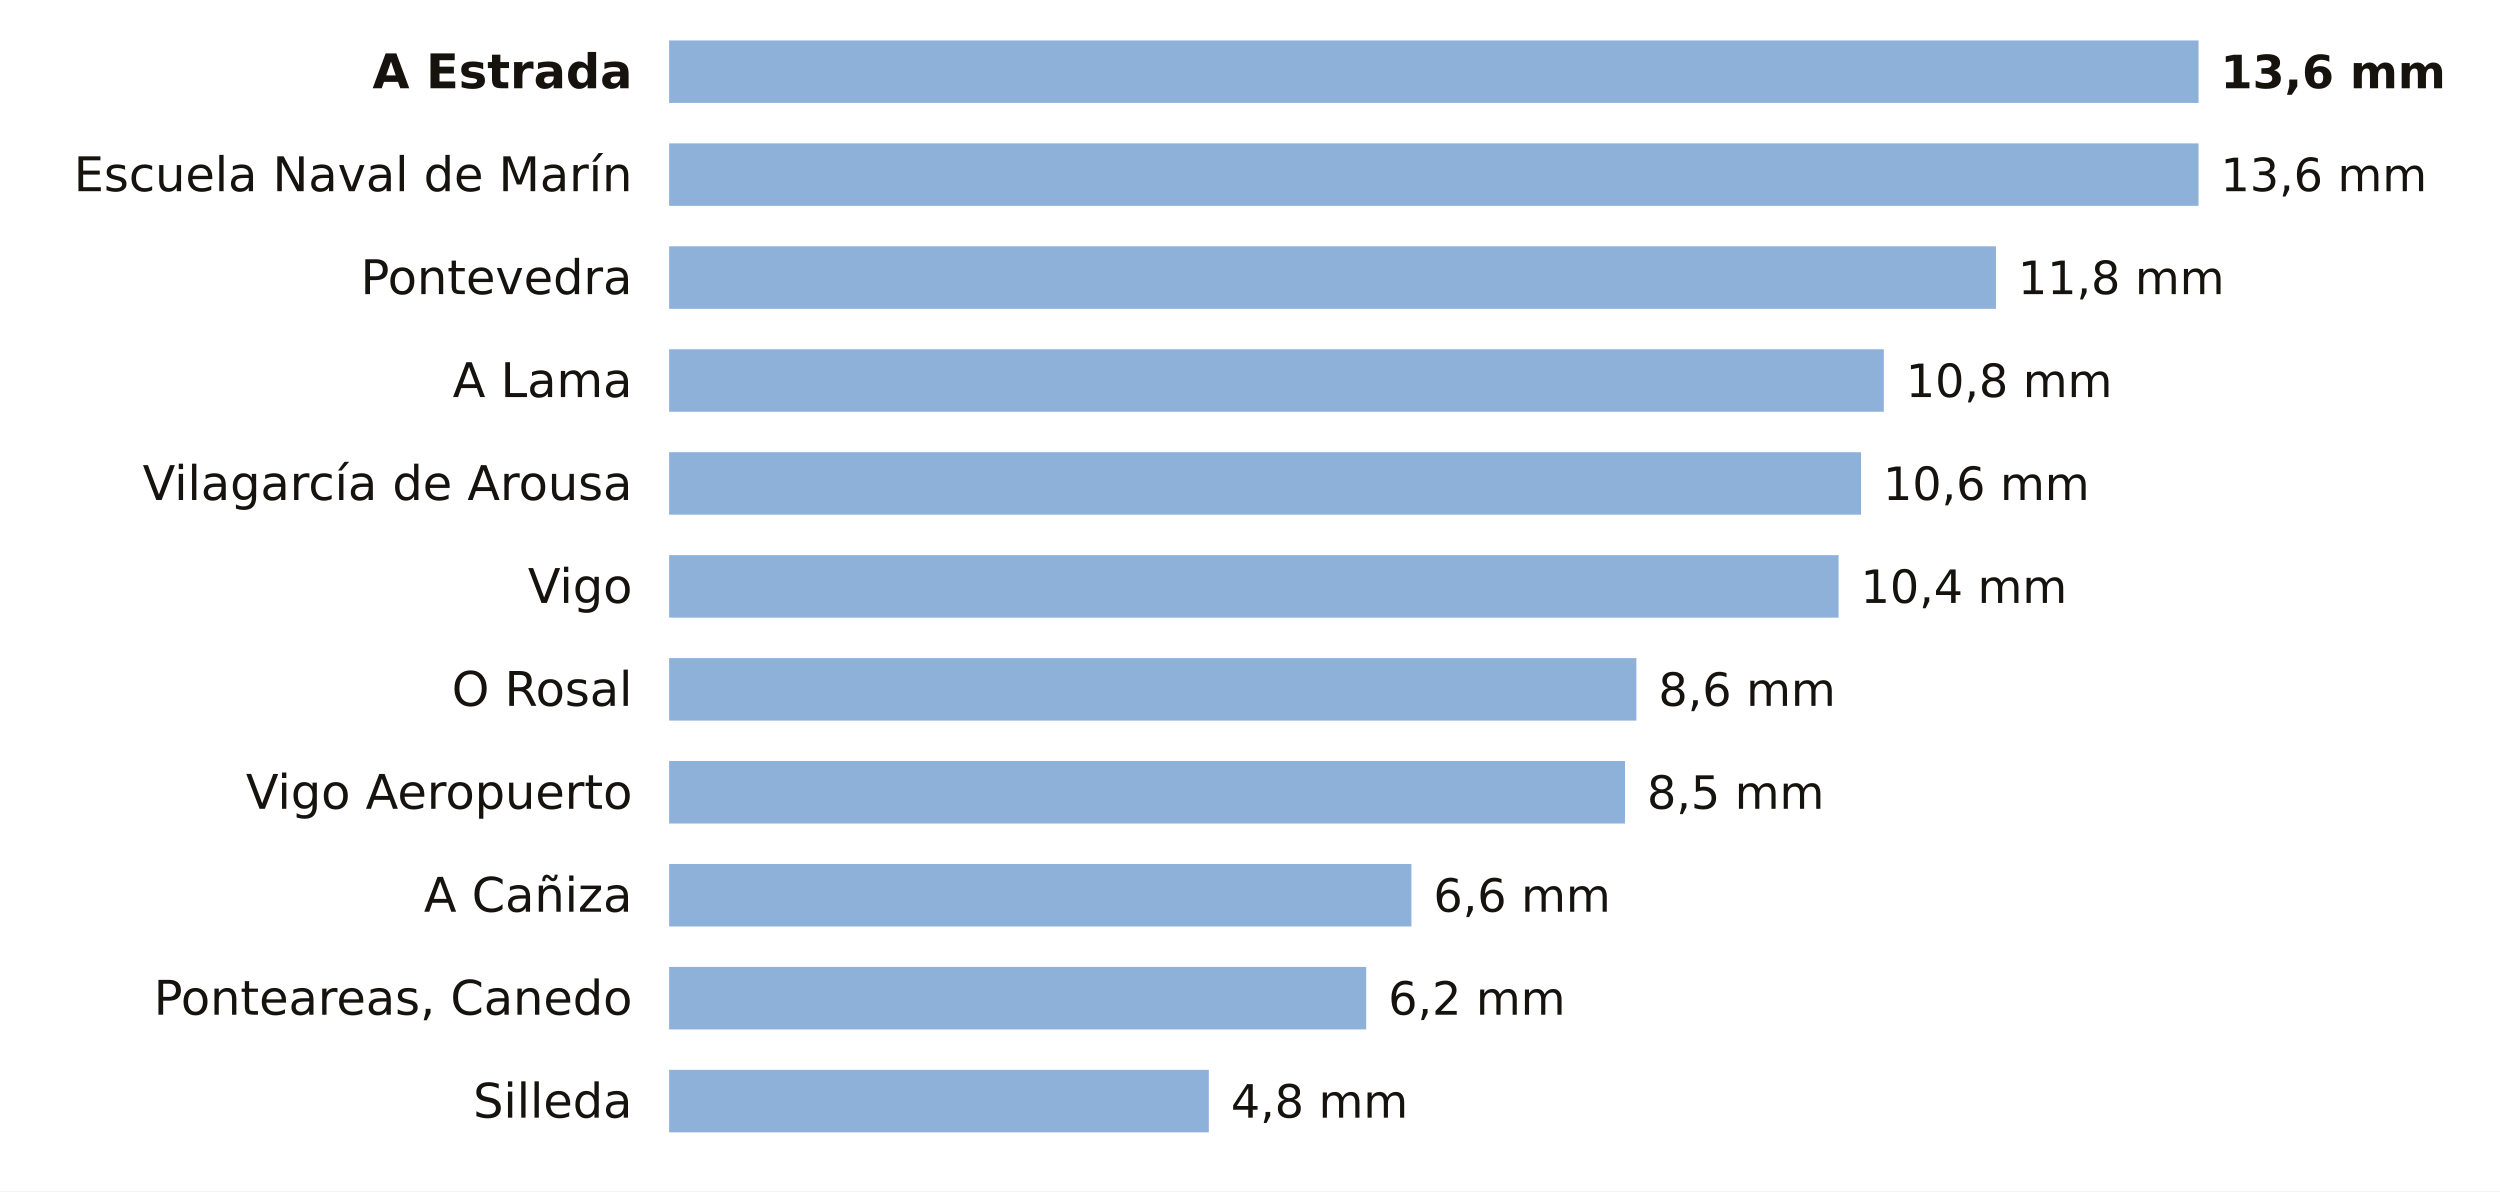
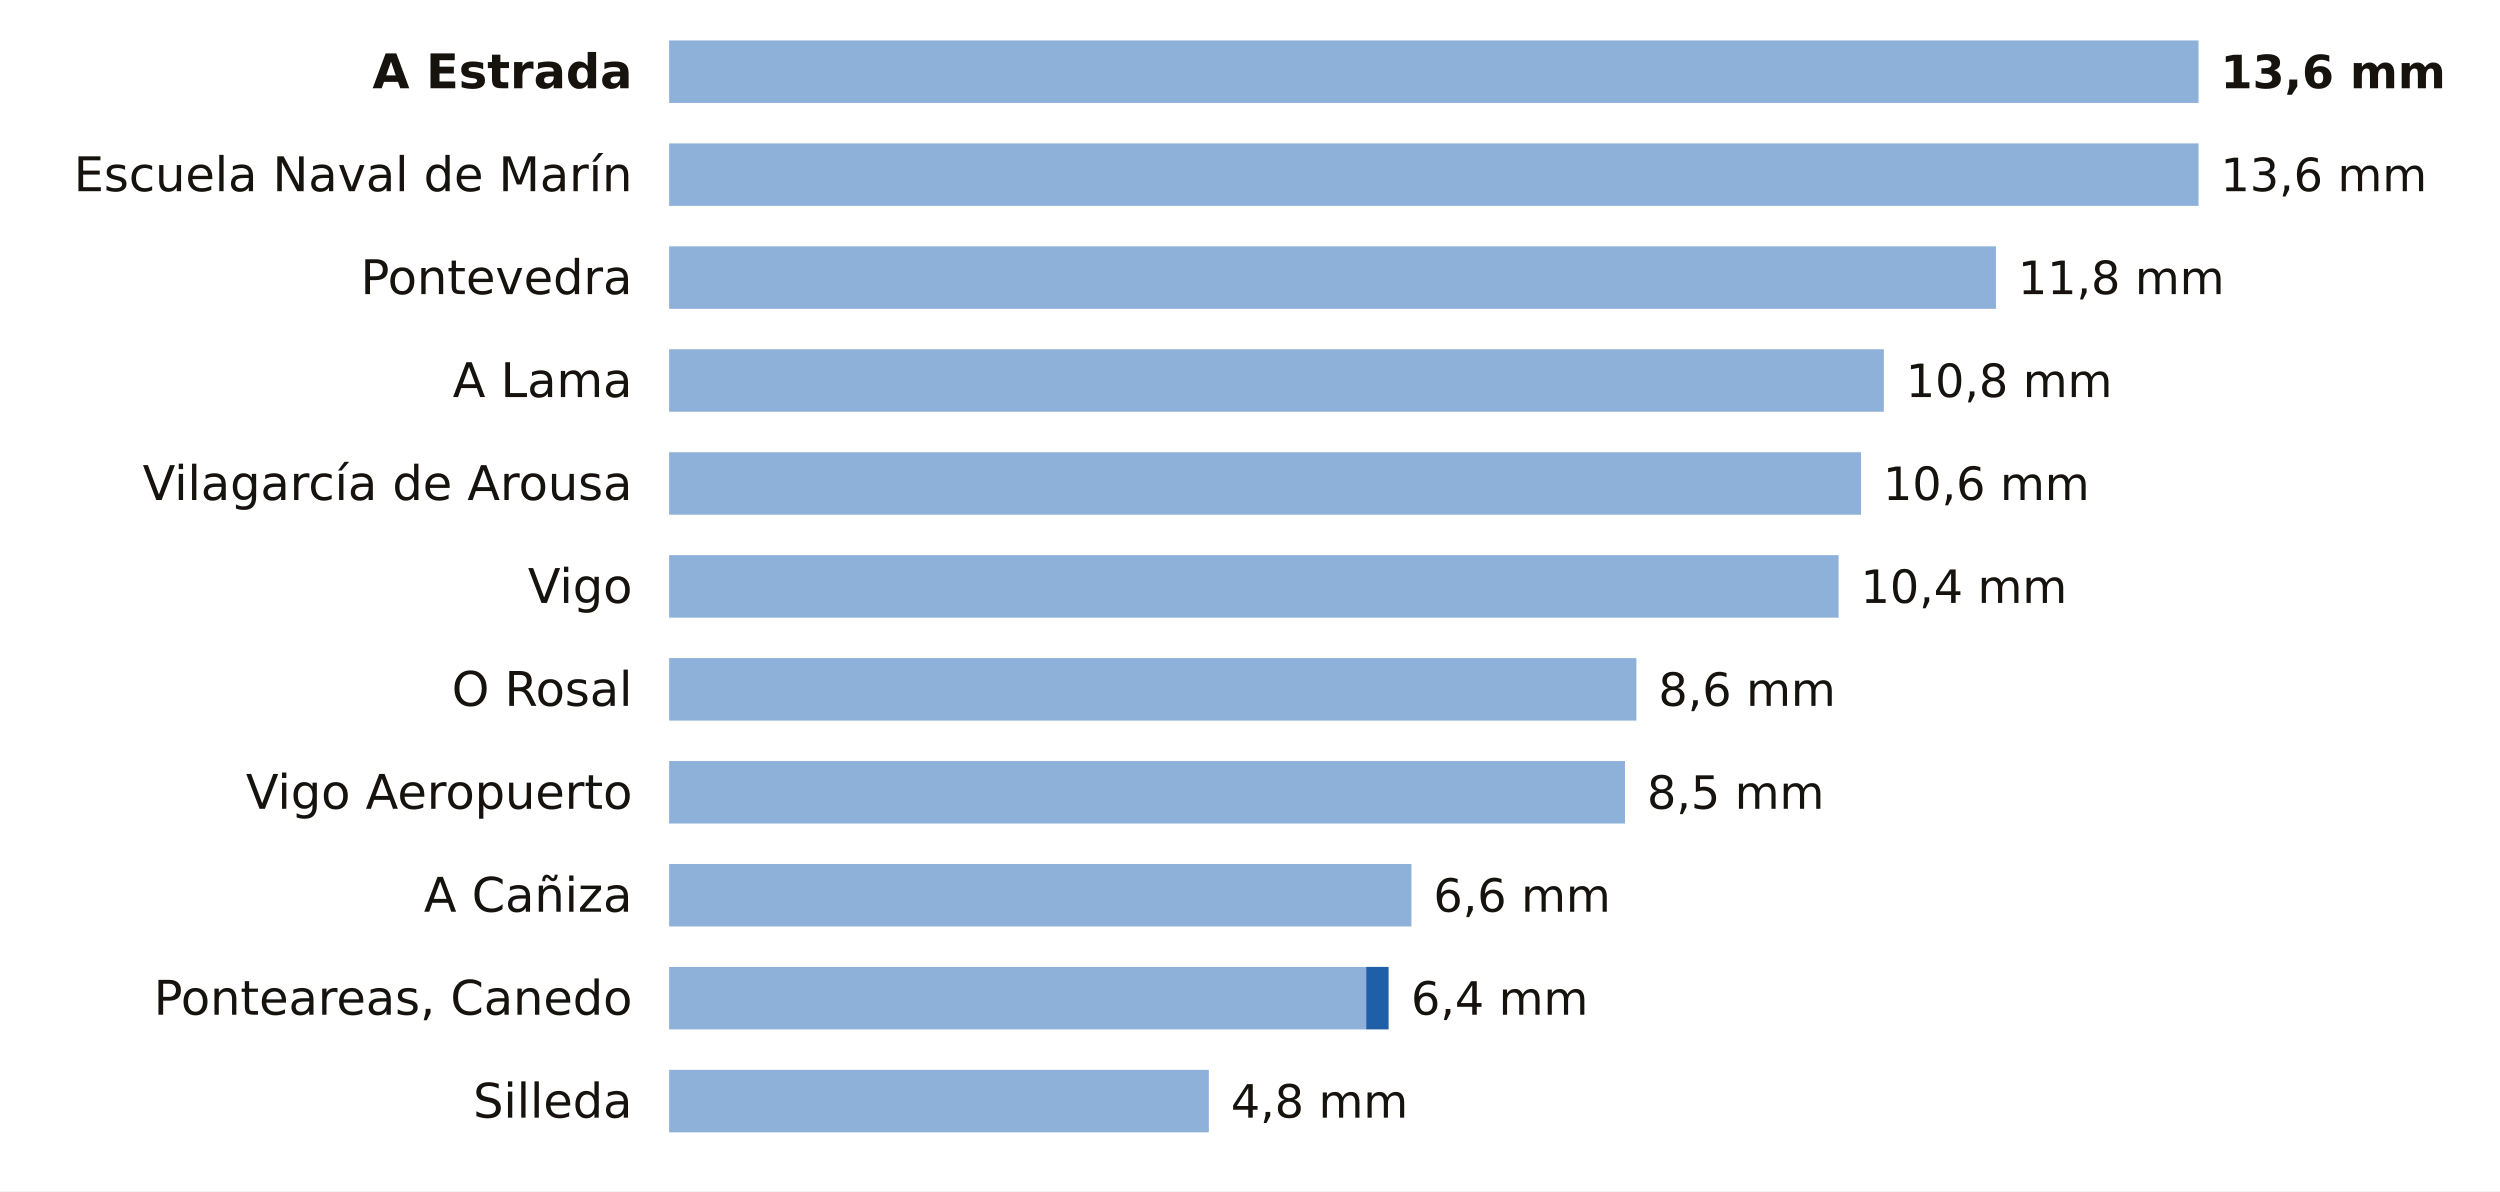
<svg xmlns="http://www.w3.org/2000/svg" viewBox="0 0 680 324" width="680" height="324" role="img" aria-label="La lluvia de los últimos 7 días en las estaciones de AEMET de Pontevedra">
  <rect width="680" height="324" fill="#FFFFFF" />
  <text x="172.0" y="24.0" font-size="13" fill="#16130F" text-anchor="end" font-weight="600" font-family="Public Sans, DejaVu Sans, Arial, sans-serif">A Estrada</text>
  <rect x="182" y="11" width="416.0" height="17" fill="#8EB1DA" />
  <text x="604.0" y="24.0" font-size="12.5" fill="#16130F" text-anchor="start" font-weight="700" font-family="Public Sans, DejaVu Sans, Arial, sans-serif">13,6 mm</text>
  <text x="172.0" y="52.0" font-size="13" fill="#16130F" text-anchor="end" font-weight="400" font-family="Public Sans, DejaVu Sans, Arial, sans-serif">Escuela Naval de Marín</text>
  <rect x="182" y="39" width="416.0" height="17" fill="#8EB1DA" />
  <text x="604.0" y="52.0" font-size="12.5" fill="#16130F" text-anchor="start" font-weight="500" font-family="Public Sans, DejaVu Sans, Arial, sans-serif">13,6 mm</text>
  <text x="172.0" y="80.0" font-size="13" fill="#16130F" text-anchor="end" font-weight="400" font-family="Public Sans, DejaVu Sans, Arial, sans-serif">Pontevedra</text>
  <rect x="182" y="67" width="360.9" height="17" fill="#8EB1DA" />
  <text x="548.9" y="80.0" font-size="12.5" fill="#16130F" text-anchor="start" font-weight="500" font-family="Public Sans, DejaVu Sans, Arial, sans-serif">11,8 mm</text>
  <text x="172.0" y="108.0" font-size="13" fill="#16130F" text-anchor="end" font-weight="400" font-family="Public Sans, DejaVu Sans, Arial, sans-serif">A Lama</text>
  <rect x="182" y="95" width="330.4" height="17" fill="#8EB1DA" />
  <text x="518.4" y="108.0" font-size="12.5" fill="#16130F" text-anchor="start" font-weight="500" font-family="Public Sans, DejaVu Sans, Arial, sans-serif">10,8 mm</text>
  <text x="172.0" y="136.0" font-size="13" fill="#16130F" text-anchor="end" font-weight="400" font-family="Public Sans, DejaVu Sans, Arial, sans-serif">Vilagarcía de Arousa</text>
  <rect x="182" y="123" width="324.2" height="17" fill="#8EB1DA" />
  <text x="512.2" y="136.0" font-size="12.5" fill="#16130F" text-anchor="start" font-weight="500" font-family="Public Sans, DejaVu Sans, Arial, sans-serif">10,6 mm</text>
  <text x="172.0" y="164.0" font-size="13" fill="#16130F" text-anchor="end" font-weight="400" font-family="Public Sans, DejaVu Sans, Arial, sans-serif">Vigo</text>
  <rect x="182" y="151" width="318.1" height="17" fill="#8EB1DA" />
  <text x="506.1" y="164.0" font-size="12.5" fill="#16130F" text-anchor="start" font-weight="500" font-family="Public Sans, DejaVu Sans, Arial, sans-serif">10,4 mm</text>
  <text x="172.0" y="192.0" font-size="13" fill="#16130F" text-anchor="end" font-weight="400" font-family="Public Sans, DejaVu Sans, Arial, sans-serif">O Rosal</text>
  <rect x="182" y="179" width="263.1" height="17" fill="#8EB1DA" />
  <text x="451.1" y="192.0" font-size="12.5" fill="#16130F" text-anchor="start" font-weight="500" font-family="Public Sans, DejaVu Sans, Arial, sans-serif">8,6 mm</text>
  <text x="172.0" y="220.0" font-size="13" fill="#16130F" text-anchor="end" font-weight="400" font-family="Public Sans, DejaVu Sans, Arial, sans-serif">Vigo Aeropuerto</text>
  <rect x="182" y="207" width="260.0" height="17" fill="#8EB1DA" />
  <text x="448.0" y="220.0" font-size="12.5" fill="#16130F" text-anchor="start" font-weight="500" font-family="Public Sans, DejaVu Sans, Arial, sans-serif">8,5 mm</text>
  <text x="172.0" y="248.0" font-size="13" fill="#16130F" text-anchor="end" font-weight="400" font-family="Public Sans, DejaVu Sans, Arial, sans-serif">A Cañiza</text>
  <rect x="182" y="235" width="201.9" height="17" fill="#8EB1DA" />
  <text x="389.9" y="248.0" font-size="12.5" fill="#16130F" text-anchor="start" font-weight="500" font-family="Public Sans, DejaVu Sans, Arial, sans-serif">6,6 mm</text>
  <text x="172.0" y="276.0" font-size="13" fill="#16130F" text-anchor="end" font-weight="400" font-family="Public Sans, DejaVu Sans, Arial, sans-serif">Ponteareas, Canedo</text>
  <rect x="182" y="263" width="189.6" height="17" fill="#8EB1DA" />
-   <text x="377.6" y="276.0" font-size="12.5" fill="#16130F" text-anchor="start" font-weight="500" font-family="Public Sans, DejaVu Sans, Arial, sans-serif">6,2 mm</text>
+   <rect x="371.6" y="263" width="6.1" height="17" fill="#1F5FA8" />
+   <text x="383.8" y="276.0" font-size="12.5" fill="#16130F" text-anchor="start" font-weight="500" font-family="Public Sans, DejaVu Sans, Arial, sans-serif">6,4 mm</text>
  <text x="172.0" y="304.0" font-size="13" fill="#16130F" text-anchor="end" font-weight="400" font-family="Public Sans, DejaVu Sans, Arial, sans-serif">Silleda</text>
  <rect x="182" y="291" width="146.8" height="17" fill="#8EB1DA" />
  <text x="334.8" y="304.0" font-size="12.5" fill="#16130F" text-anchor="start" font-weight="500" font-family="Public Sans, DejaVu Sans, Arial, sans-serif">4,8 mm</text>
</svg>
